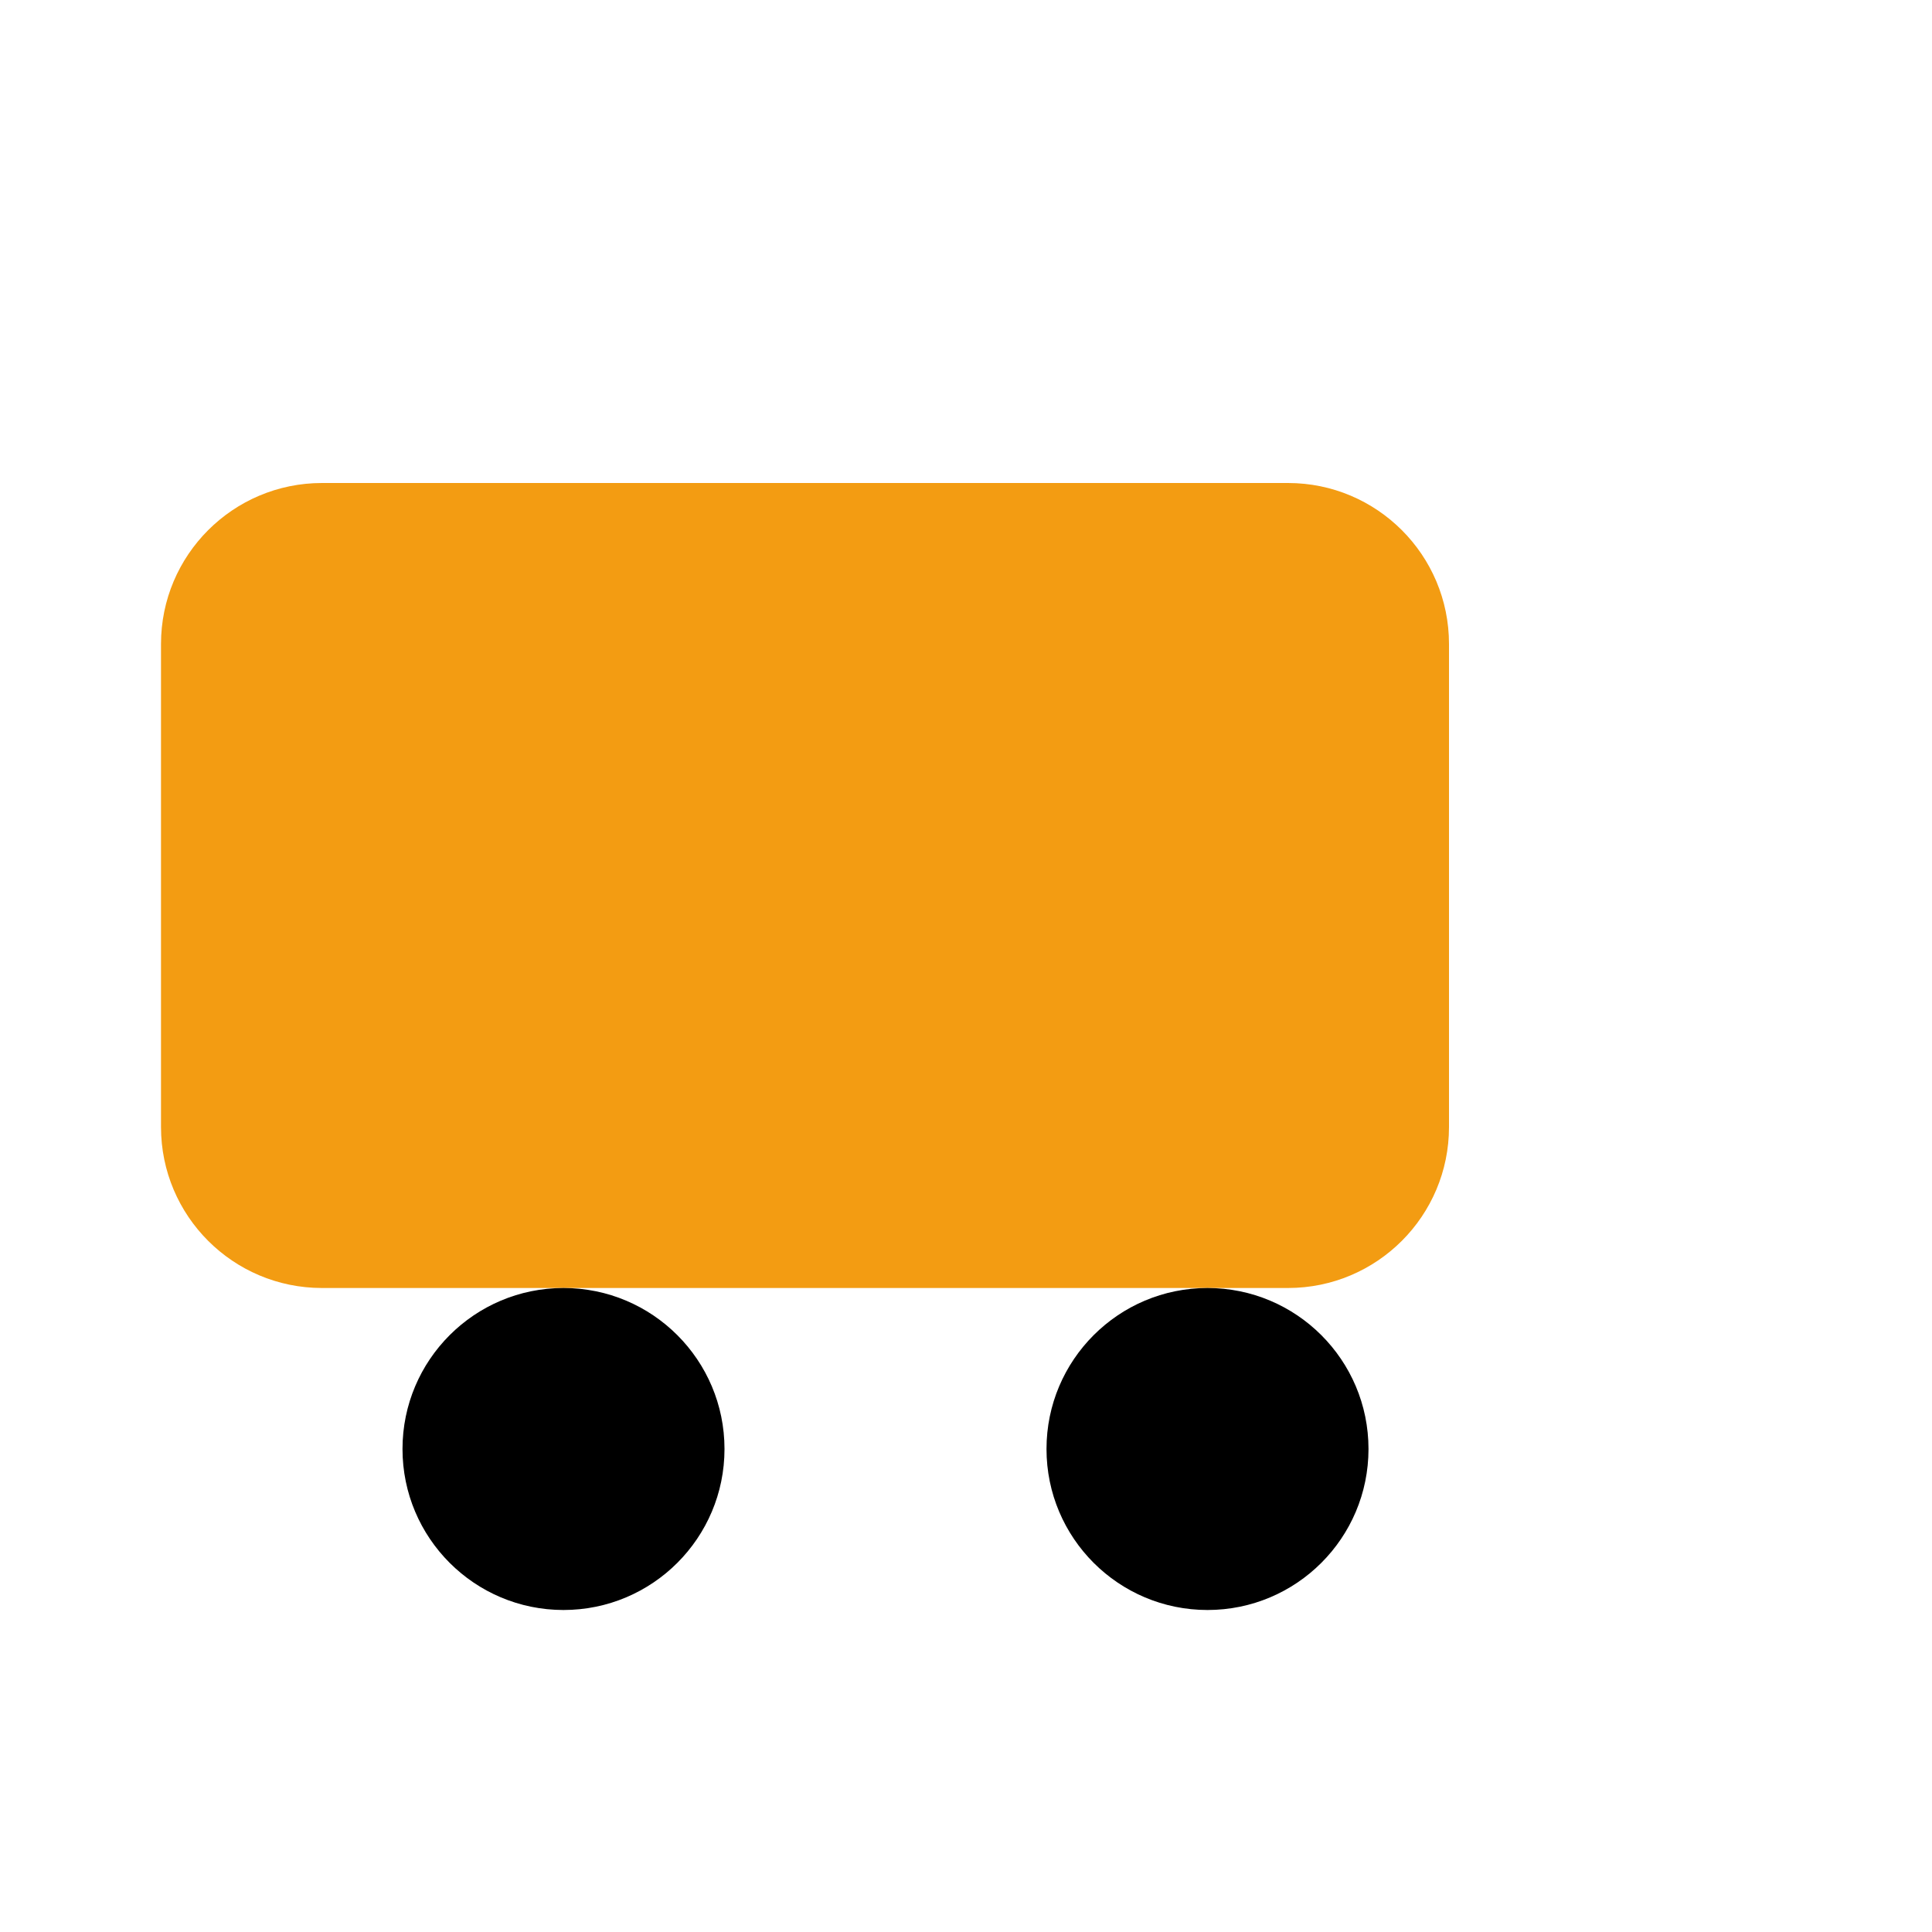
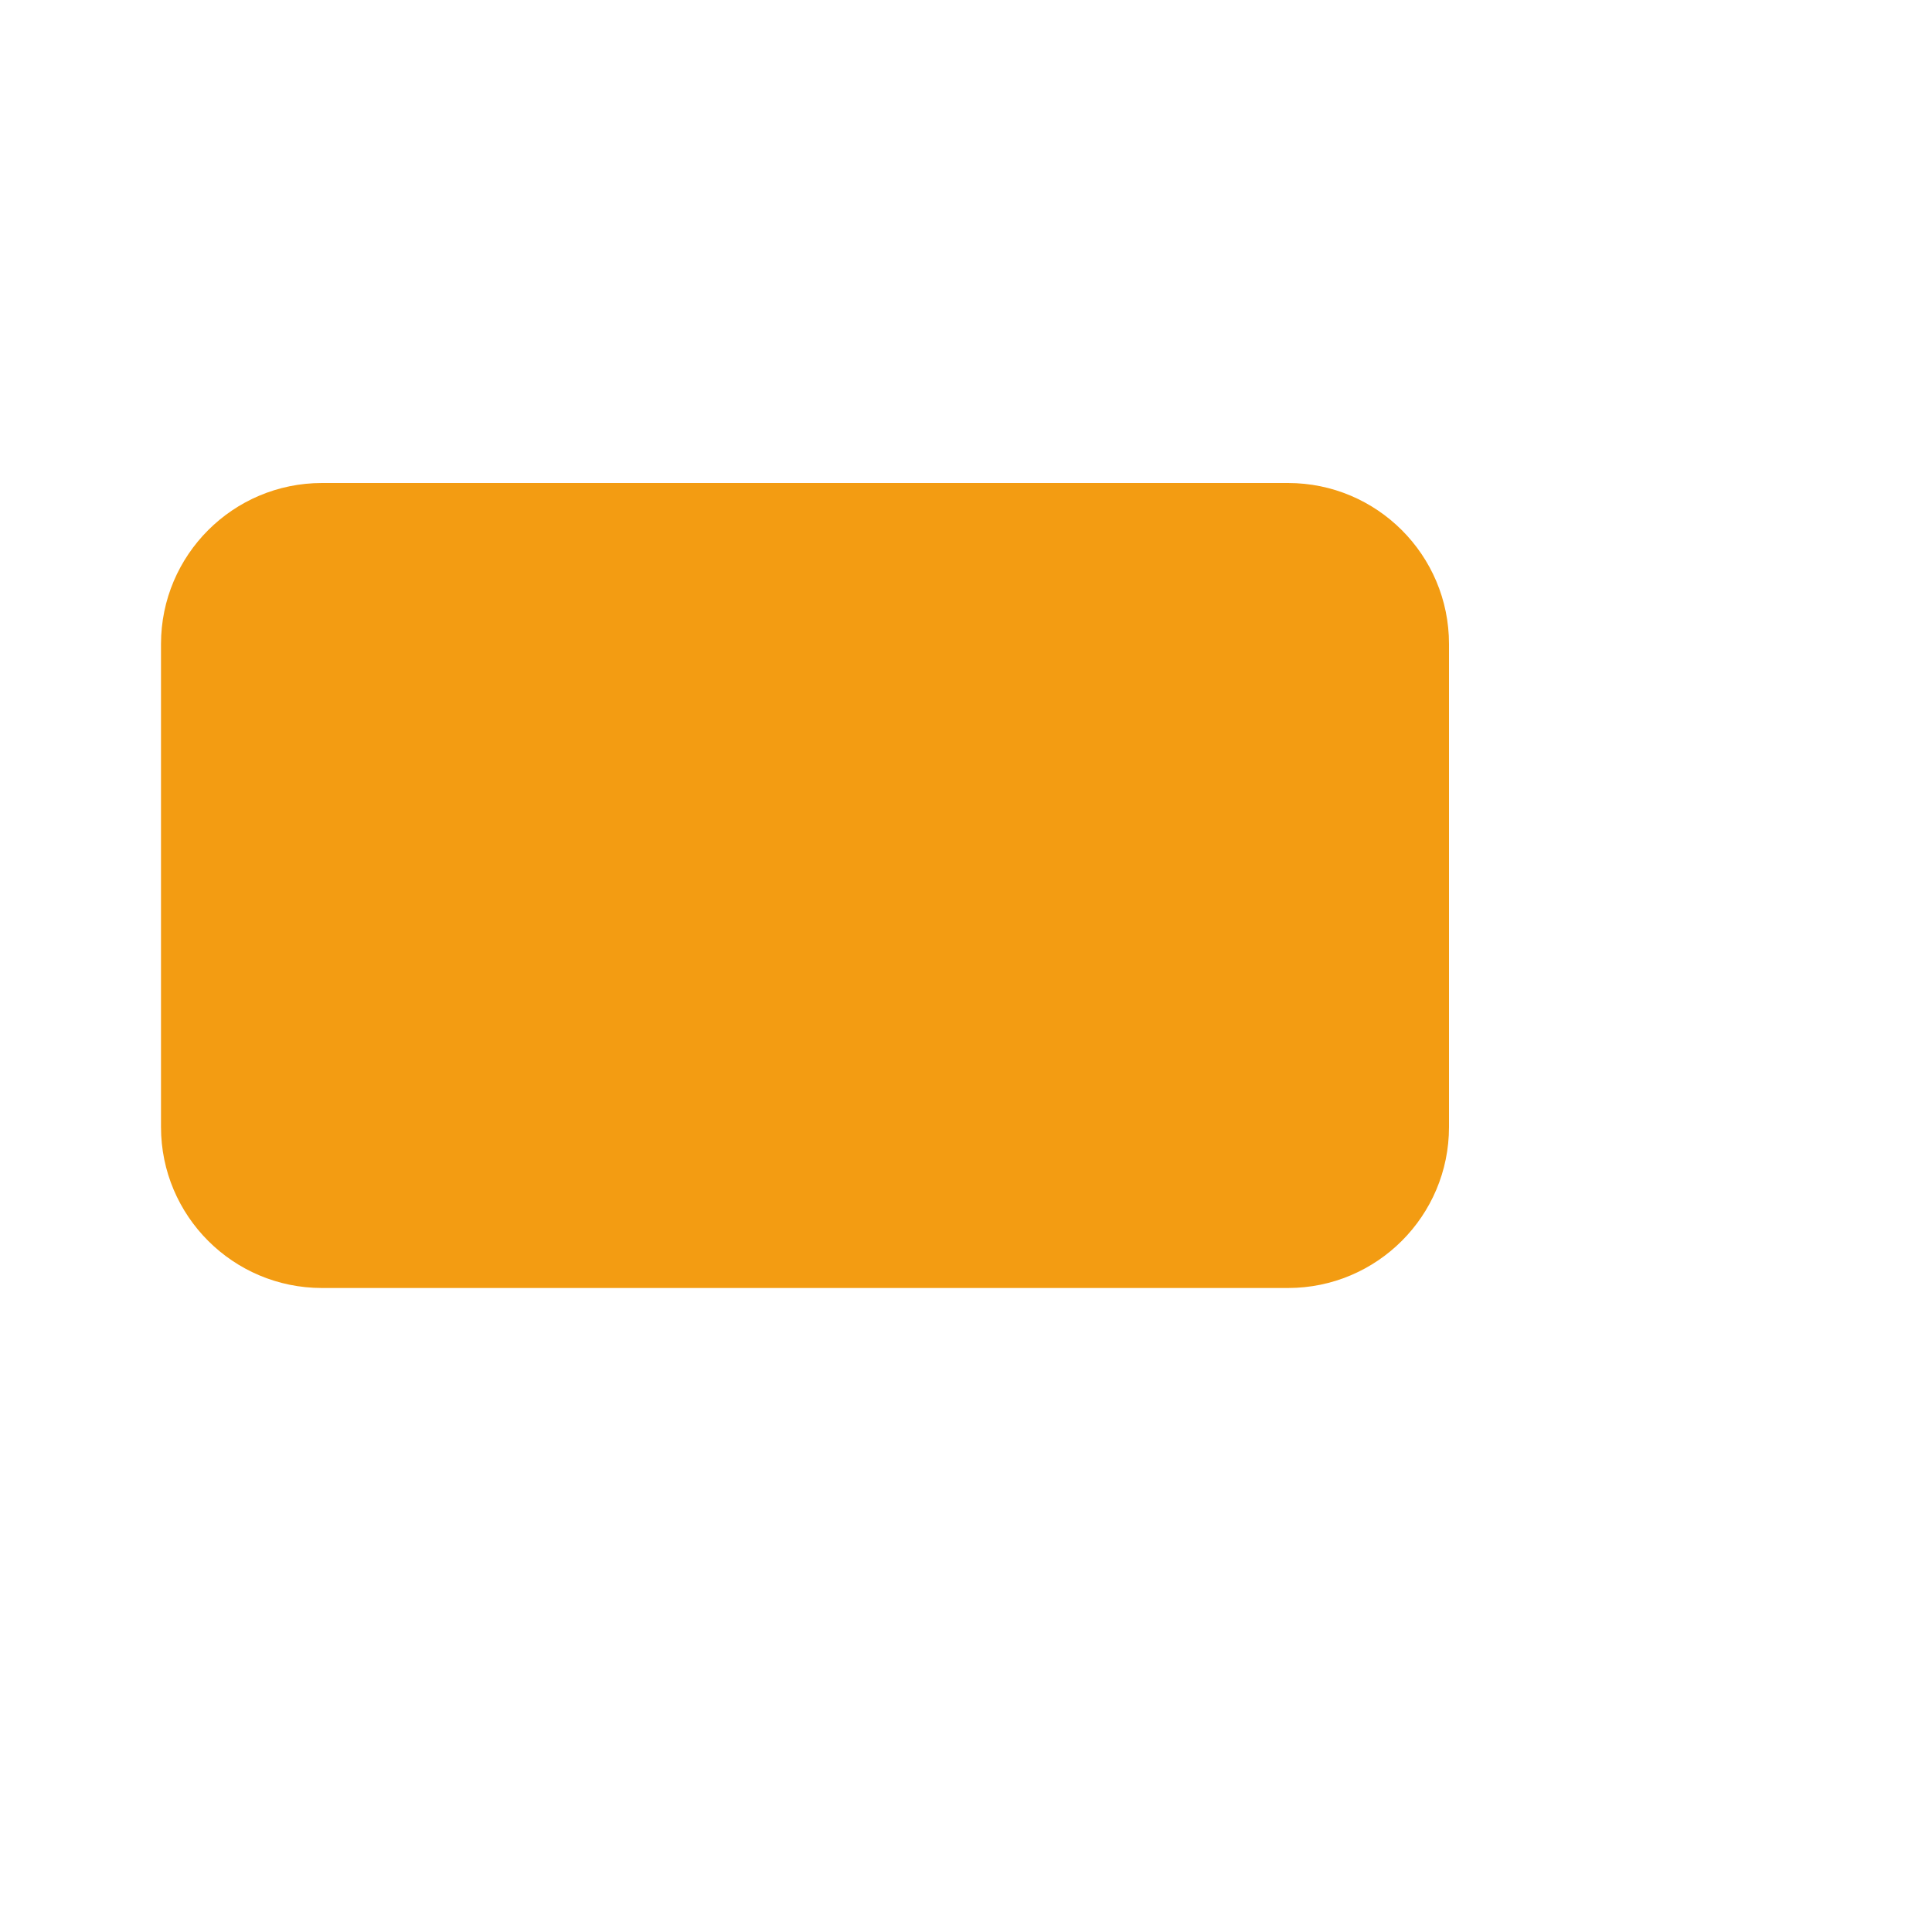
- <svg xmlns="http://www.w3.org/2000/svg" width="64" height="64" viewBox="0 0 24 24">
+ <svg xmlns="http://www.w3.org/2000/svg" viewBox="0 0 24 24">
  <rect x="2" y="6" width="16" height="10" rx="2" fill="#F39C12" />
-   <circle cx="7" cy="18" r="2" fill="#000" />
-   <circle cx="15" cy="18" r="2" fill="#000" />
</svg>
